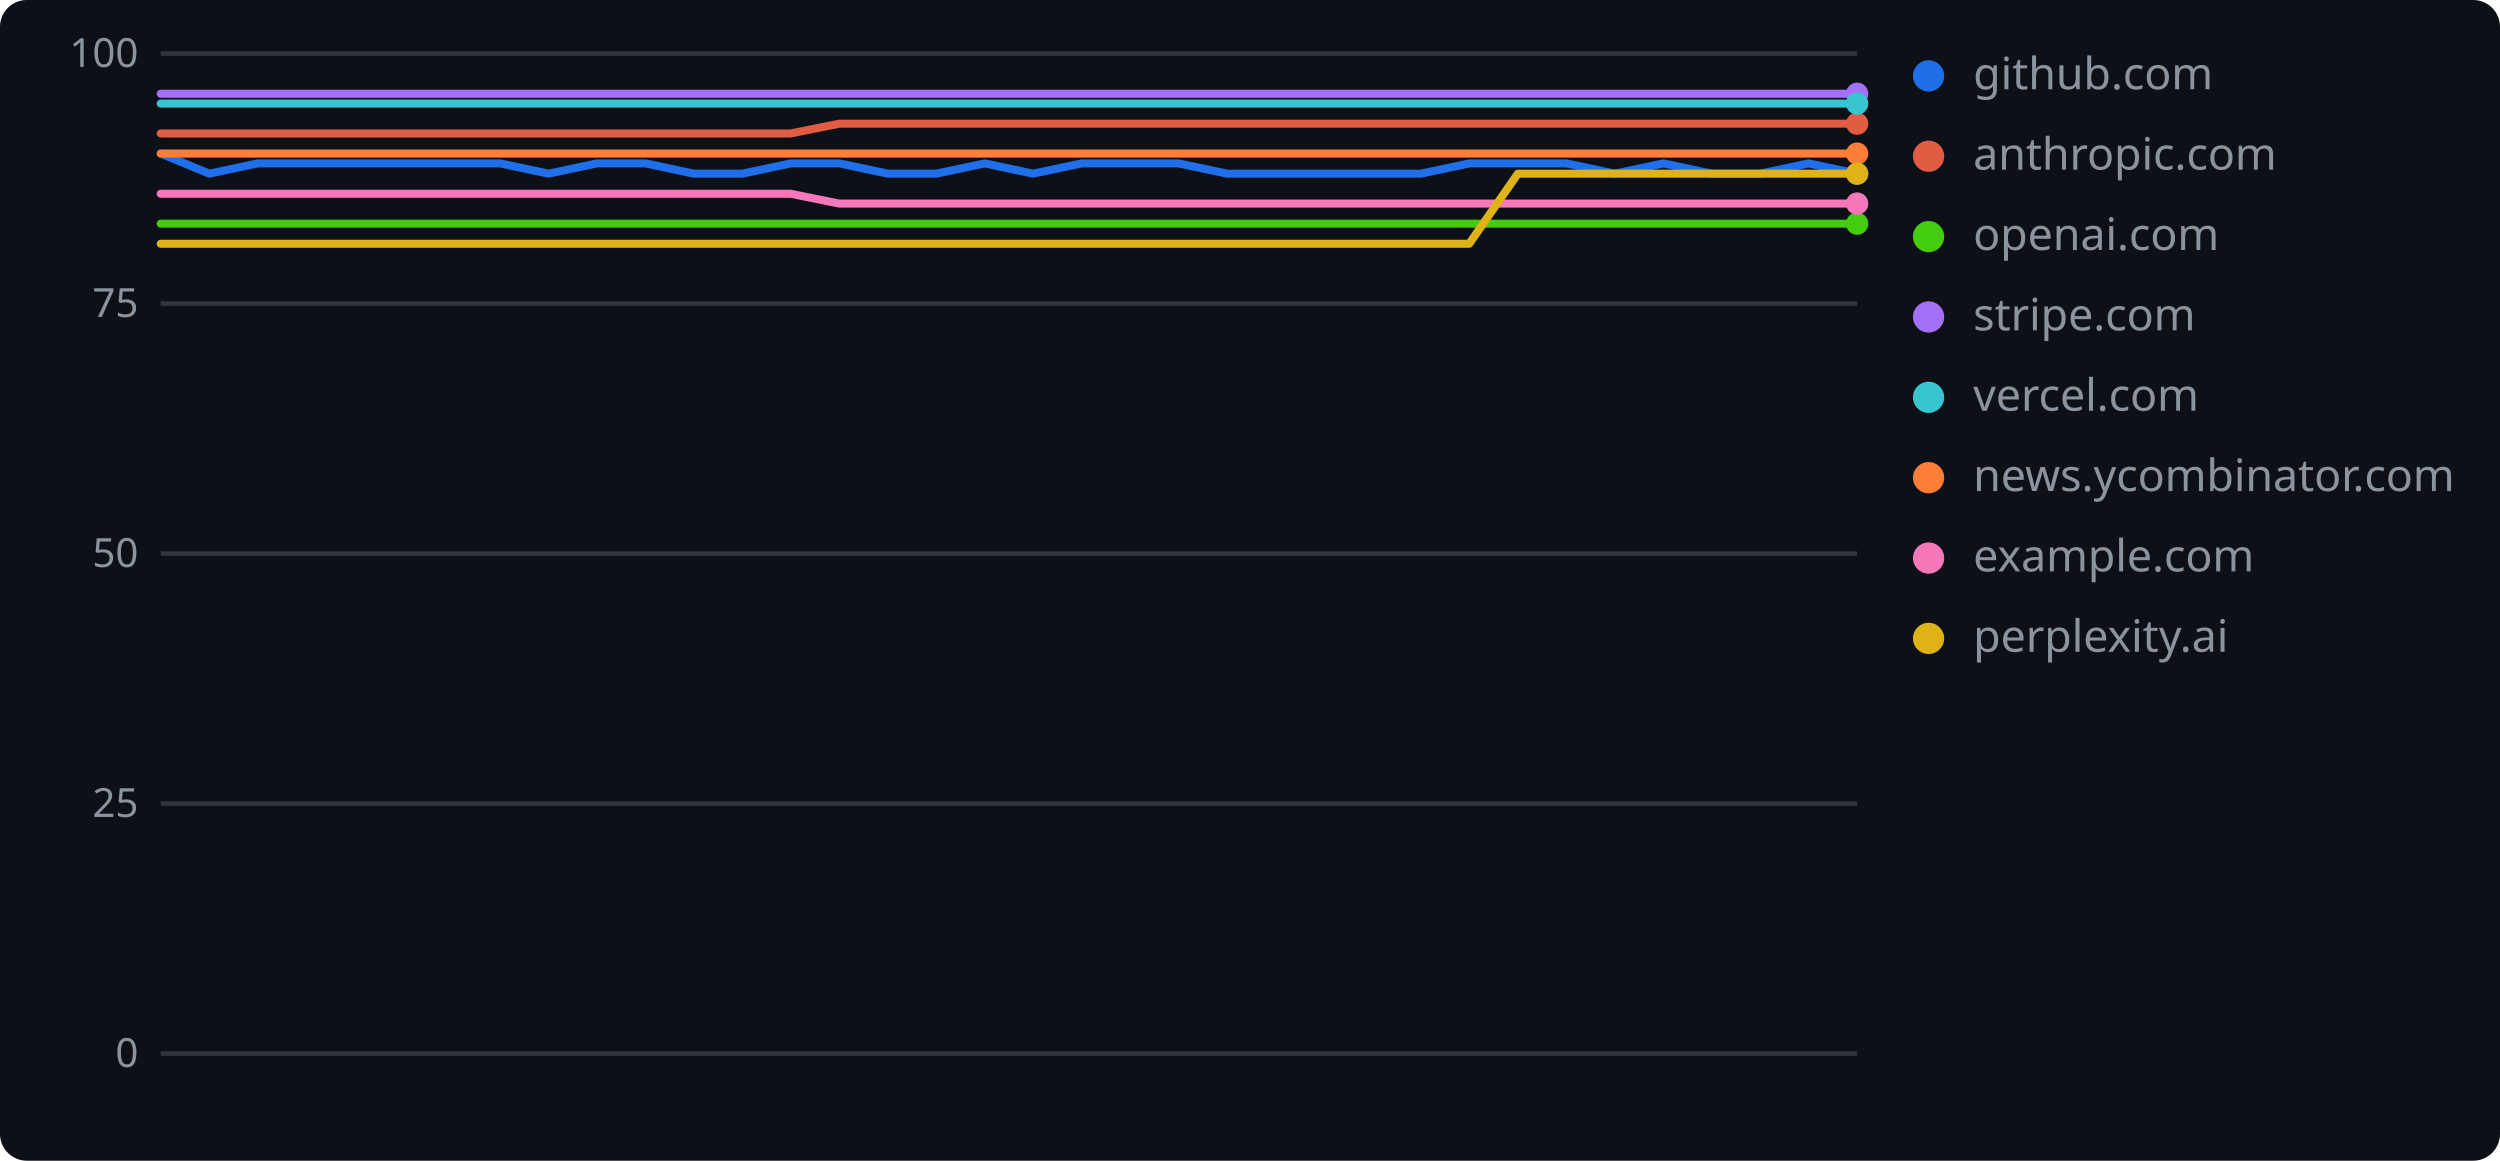
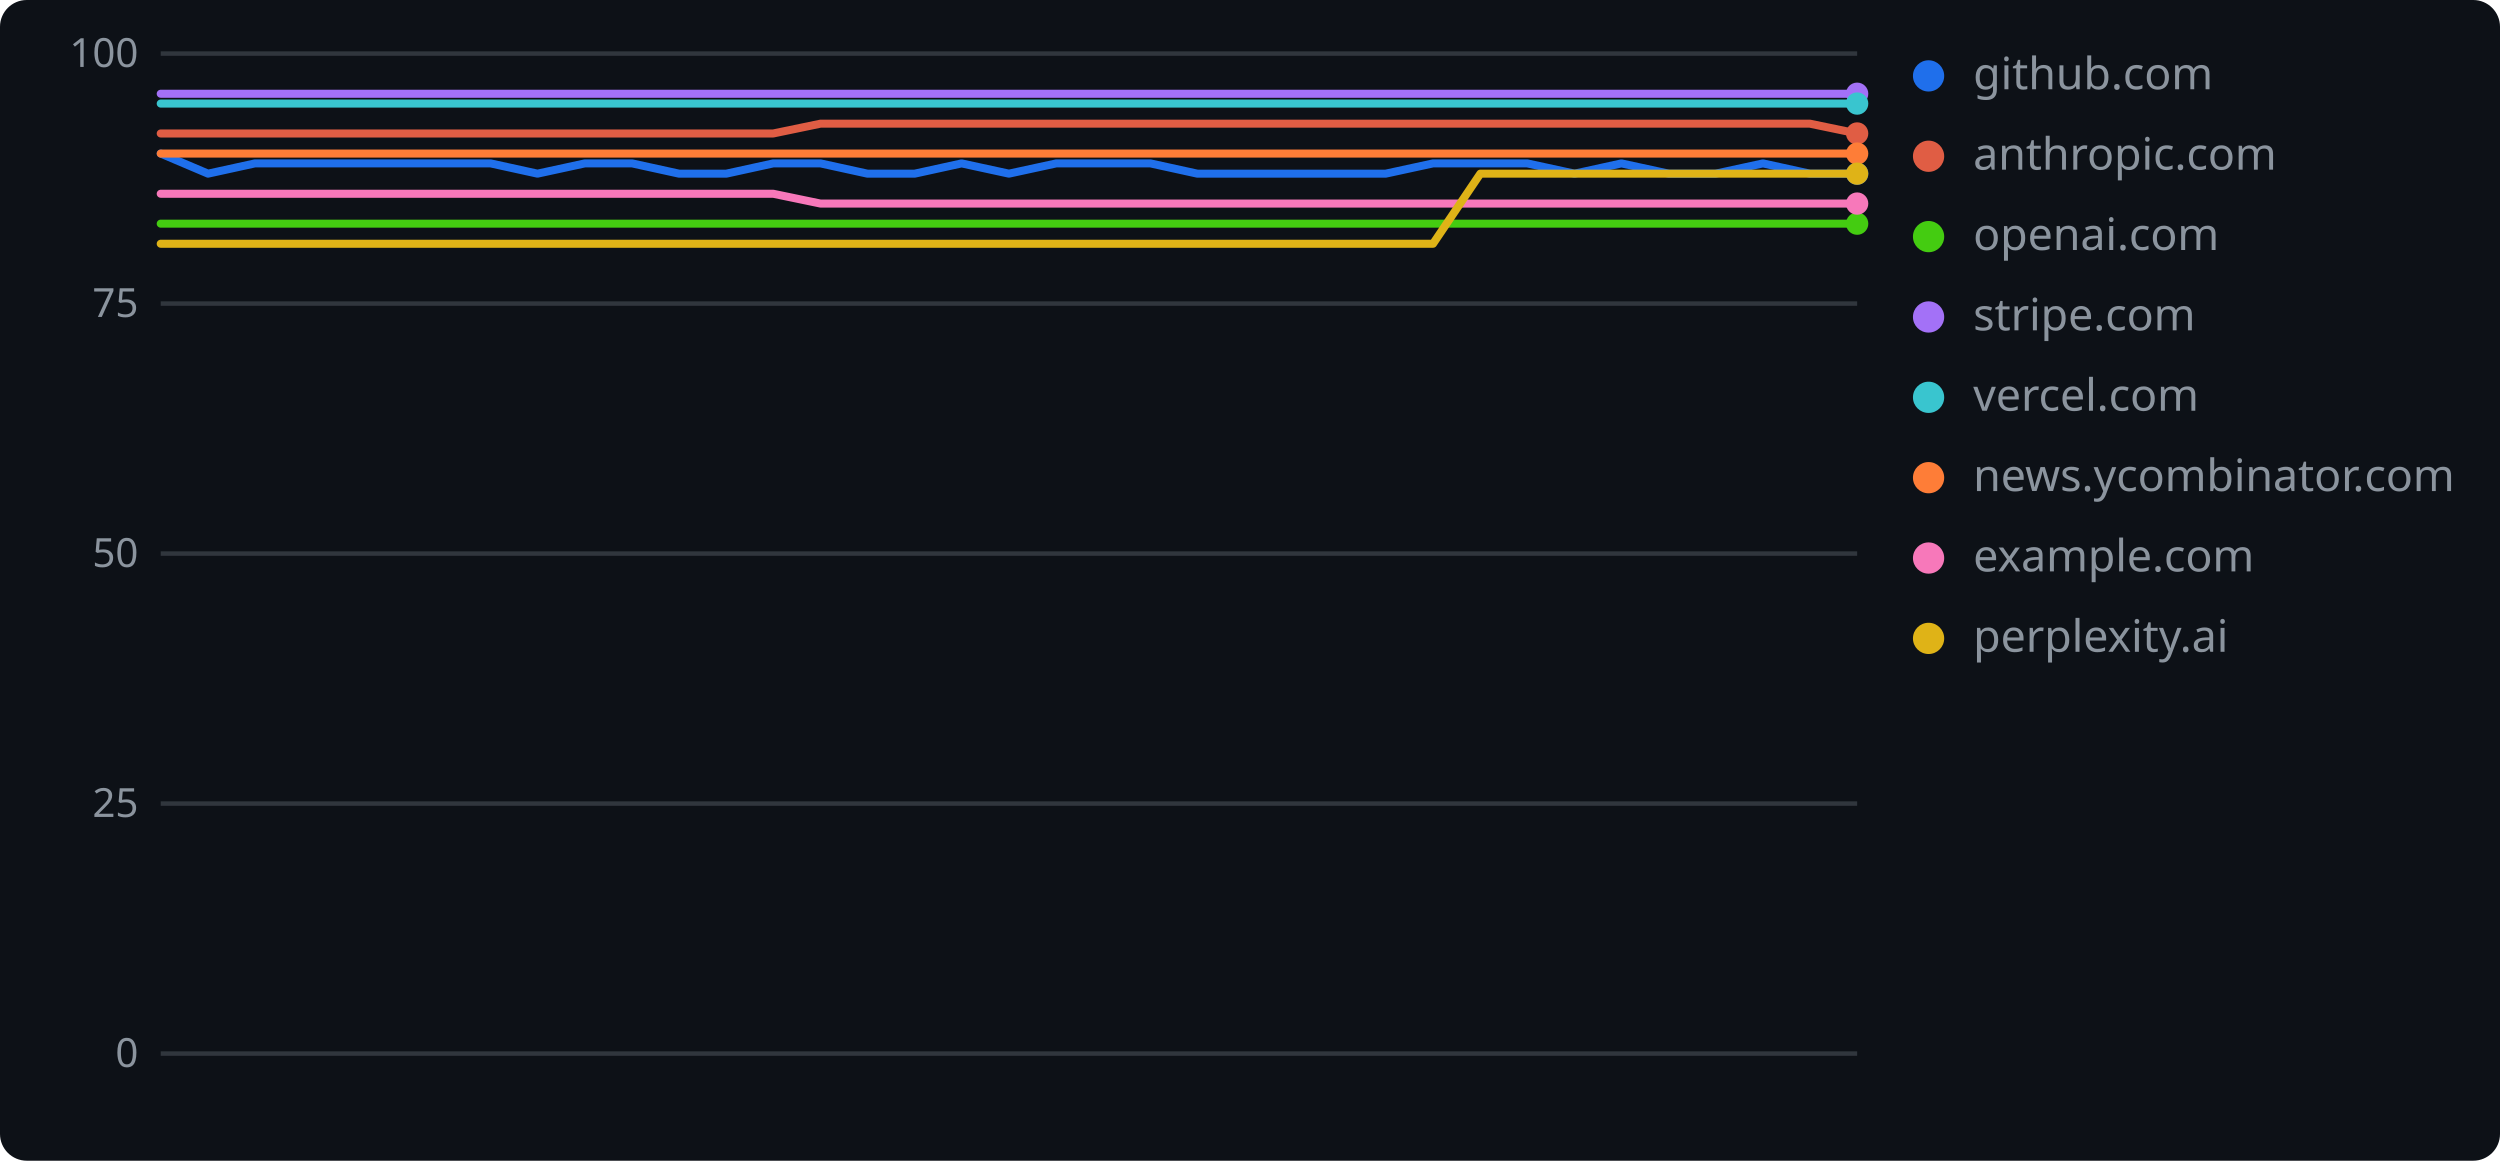
<svg xmlns="http://www.w3.org/2000/svg" width="560" height="260" role="img" aria-label="geolint scores over time">
  <rect width="560" height="260" rx="6" fill="#0d1117" />
  <line x1="36" y1="236.0" x2="416" y2="236.0" stroke="#30363d" stroke-width="1" />
  <text x="31" y="239" text-anchor="end" font-family="Verdana,Geneva,sans-serif" font-size="9" fill="#8b949e">0</text>
  <line x1="36" y1="180.0" x2="416" y2="180.0" stroke="#30363d" stroke-width="1" />
  <text x="31" y="183" text-anchor="end" font-family="Verdana,Geneva,sans-serif" font-size="9" fill="#8b949e">25</text>
  <line x1="36" y1="124.0" x2="416" y2="124.0" stroke="#30363d" stroke-width="1" />
  <text x="31" y="127" text-anchor="end" font-family="Verdana,Geneva,sans-serif" font-size="9" fill="#8b949e">50</text>
  <line x1="36" y1="68.0" x2="416" y2="68.0" stroke="#30363d" stroke-width="1" />
  <text x="31" y="71" text-anchor="end" font-family="Verdana,Geneva,sans-serif" font-size="9" fill="#8b949e">75</text>
  <line x1="36" y1="12.0" x2="416" y2="12.0" stroke="#30363d" stroke-width="1" />
  <text x="31" y="15" text-anchor="end" font-family="Verdana,Geneva,sans-serif" font-size="9" fill="#8b949e">100</text>
-   <polyline points="36.0,34.4 46.9,38.9 57.7,36.6 68.6,36.6 79.4,36.6 90.3,36.6 101.1,36.6 112.0,36.6 122.9,38.9 133.7,36.6 144.6,36.6 155.4,38.9 166.3,38.9 177.1,36.6 188.0,36.6 198.9,38.9 209.7,38.9 220.6,36.6 231.4,38.9 242.3,36.6 253.1,36.6 264.0,36.6 274.9,38.9 285.7,38.9 296.6,38.9 307.4,38.9 318.3,38.9 329.1,36.6 340.0,36.6 350.9,36.6 361.7,38.9 372.6,36.6 383.4,38.9 394.3,38.9 405.1,36.6 416.0,38.9" fill="none" stroke="#1f6feb" stroke-width="1.8" stroke-linejoin="round" stroke-linecap="round" />
+   <polyline points="36.0,34.4 46.6,38.9 57.1,36.6 67.7,36.6 78.2,36.6 88.8,36.6 99.3,36.6 109.9,36.6 120.4,38.9 131.0,36.6 141.6,36.6 152.1,38.9 162.7,38.9 173.2,36.6 183.8,36.6 194.3,38.9 204.9,38.9 215.4,36.6 226.0,38.9 236.6,36.6 247.1,36.6 257.7,36.6 268.2,38.9 278.8,38.9 289.3,38.9 299.9,38.9 310.4,38.9 321.0,36.6 331.6,36.6 342.1,36.6 352.7,38.9 363.2,36.6 373.8,38.9 384.3,38.9 394.9,36.6 405.4,38.9 416.0,38.9" fill="none" stroke="#1f6feb" stroke-width="1.8" stroke-linejoin="round" stroke-linecap="round" />
  <circle cx="416.0" cy="38.9" r="2.5" fill="#1f6feb" />
  <circle cx="432" cy="17" r="3.5" fill="#1f6feb" />
  <text x="442" y="20" font-family="Verdana,Geneva,sans-serif" font-size="10" fill="#8b949e">github.com</text>
-   <polyline points="36.0,29.9 46.9,29.9 57.7,29.9 68.6,29.9 79.4,29.9 90.3,29.9 101.1,29.9 112.0,29.9 122.9,29.9 133.7,29.9 144.6,29.9 155.4,29.9 166.3,29.9 177.1,29.9 188.0,27.7 198.9,27.7 209.7,27.7 220.6,27.7 231.4,27.7 242.3,27.7 253.1,27.7 264.0,27.7 274.9,27.7 285.7,27.7 296.6,27.7 307.4,27.7 318.3,27.7 329.1,27.7 340.0,27.7 350.9,27.7 361.7,27.7 372.6,27.7 383.4,27.7 394.3,27.7 405.1,27.7 416.0,27.7" fill="none" stroke="#e05d44" stroke-width="1.8" stroke-linejoin="round" stroke-linecap="round" />
-   <circle cx="416.0" cy="27.7" r="2.5" fill="#e05d44" />
+   <polyline points="36.0,29.9 46.6,29.9 57.1,29.9 67.7,29.9 78.2,29.9 88.8,29.9 99.3,29.9 109.9,29.9 120.4,29.9 131.0,29.9 141.6,29.9 152.1,29.9 162.7,29.9 173.2,29.9 183.8,27.7 194.3,27.7 204.9,27.7 215.4,27.7 226.0,27.7 236.6,27.7 247.1,27.7 257.7,27.7 268.2,27.7 278.8,27.7 289.3,27.7 299.9,27.7 310.4,27.7 321.0,27.7 331.6,27.7 342.1,27.7 352.7,27.7 363.2,27.7 373.8,27.7 384.3,27.7 394.9,27.7 405.4,27.7 416.0,29.9" fill="none" stroke="#e05d44" stroke-width="1.8" stroke-linejoin="round" stroke-linecap="round" />
+   <circle cx="416.0" cy="29.9" r="2.5" fill="#e05d44" />
  <circle cx="432" cy="35" r="3.5" fill="#e05d44" />
  <text x="442" y="38" font-family="Verdana,Geneva,sans-serif" font-size="10" fill="#8b949e">anthropic.com</text>
-   <polyline points="36.0,50.1 46.9,50.1 57.7,50.1 68.6,50.1 79.4,50.1 90.3,50.1 101.1,50.1 112.0,50.1 122.9,50.1 133.7,50.1 144.6,50.1 155.4,50.1 166.3,50.1 177.1,50.1 188.0,50.1 198.9,50.1 209.7,50.1 220.6,50.1 231.4,50.1 242.3,50.1 253.1,50.1 264.0,50.1 274.9,50.1 285.7,50.1 296.6,50.1 307.4,50.1 318.3,50.1 329.1,50.1 340.0,50.1 350.9,50.1 361.7,50.1 372.6,50.1 383.4,50.1 394.3,50.1 405.1,50.1 416.0,50.1" fill="none" stroke="#4c1" stroke-width="1.8" stroke-linejoin="round" stroke-linecap="round" />
+   <polyline points="36.0,50.1 46.6,50.1 57.1,50.1 67.7,50.1 78.2,50.1 88.8,50.1 99.3,50.1 109.9,50.1 120.4,50.1 131.0,50.1 141.6,50.1 152.1,50.1 162.7,50.1 173.2,50.1 183.8,50.1 194.3,50.1 204.9,50.1 215.4,50.1 226.0,50.1 236.6,50.1 247.1,50.1 257.7,50.1 268.2,50.1 278.8,50.1 289.3,50.1 299.9,50.1 310.4,50.1 321.0,50.1 331.6,50.1 342.1,50.1 352.7,50.1 363.2,50.1 373.8,50.1 384.3,50.1 394.9,50.1 405.4,50.1 416.0,50.1" fill="none" stroke="#4c1" stroke-width="1.8" stroke-linejoin="round" stroke-linecap="round" />
  <circle cx="416.0" cy="50.1" r="2.5" fill="#4c1" />
  <circle cx="432" cy="53" r="3.5" fill="#4c1" />
  <text x="442" y="56" font-family="Verdana,Geneva,sans-serif" font-size="10" fill="#8b949e">openai.com</text>
-   <polyline points="36.0,21.0 46.9,21.0 57.7,21.0 68.6,21.0 79.4,21.0 90.3,21.0 101.1,21.0 112.0,21.0 122.9,21.0 133.7,21.0 144.6,21.0 155.4,21.0 166.3,21.0 177.1,21.0 188.0,21.0 198.9,21.0 209.7,21.0 220.6,21.0 231.4,21.0 242.3,21.0 253.1,21.0 264.0,21.0 274.9,21.0 285.7,21.0 296.6,21.0 307.4,21.0 318.3,21.0 329.1,21.0 340.0,21.0 350.9,21.0 361.7,21.0 372.6,21.0 383.4,21.0 394.3,21.0 405.1,21.0 416.0,21.0" fill="none" stroke="#a371f7" stroke-width="1.8" stroke-linejoin="round" stroke-linecap="round" />
+   <polyline points="36.0,21.0 46.6,21.0 57.1,21.0 67.7,21.0 78.2,21.0 88.8,21.0 99.3,21.0 109.9,21.0 120.4,21.0 131.0,21.0 141.6,21.0 152.1,21.0 162.7,21.0 173.2,21.0 183.8,21.0 194.3,21.0 204.9,21.0 215.4,21.0 226.0,21.0 236.6,21.0 247.1,21.0 257.7,21.0 268.2,21.0 278.8,21.0 289.3,21.0 299.9,21.0 310.4,21.0 321.0,21.0 331.6,21.0 342.1,21.0 352.7,21.0 363.2,21.0 373.8,21.0 384.3,21.0 394.9,21.0 405.4,21.0 416.0,21.0" fill="none" stroke="#a371f7" stroke-width="1.8" stroke-linejoin="round" stroke-linecap="round" />
  <circle cx="416.0" cy="21.0" r="2.5" fill="#a371f7" />
  <circle cx="432" cy="71" r="3.5" fill="#a371f7" />
  <text x="442" y="74" font-family="Verdana,Geneva,sans-serif" font-size="10" fill="#8b949e">stripe.com</text>
-   <polyline points="36.0,23.2 46.9,23.2 57.7,23.2 68.6,23.2 79.4,23.2 90.3,23.2 101.1,23.2 112.0,23.2 122.9,23.2 133.7,23.2 144.6,23.2 155.4,23.2 166.3,23.2 177.1,23.2 188.0,23.2 198.9,23.2 209.7,23.2 220.6,23.2 231.4,23.2 242.3,23.2 253.1,23.2 264.0,23.2 274.9,23.2 285.7,23.2 296.6,23.2 307.4,23.2 318.3,23.2 329.1,23.2 340.0,23.2 350.9,23.2 361.7,23.2 372.6,23.2 383.4,23.2 394.3,23.2 405.1,23.2 416.0,23.2" fill="none" stroke="#39c5cf" stroke-width="1.8" stroke-linejoin="round" stroke-linecap="round" />
+   <polyline points="36.0,23.2 46.6,23.2 57.1,23.2 67.7,23.2 78.2,23.2 88.8,23.2 99.3,23.2 109.9,23.2 120.4,23.2 131.0,23.2 141.6,23.2 152.1,23.2 162.7,23.2 173.2,23.2 183.8,23.2 194.3,23.2 204.9,23.2 215.4,23.2 226.0,23.2 236.6,23.2 247.1,23.2 257.7,23.2 268.2,23.2 278.8,23.2 289.3,23.2 299.9,23.2 310.4,23.2 321.0,23.2 331.6,23.2 342.1,23.2 352.7,23.2 363.2,23.2 373.8,23.2 384.3,23.2 394.9,23.2 405.4,23.2 416.0,23.2" fill="none" stroke="#39c5cf" stroke-width="1.8" stroke-linejoin="round" stroke-linecap="round" />
  <circle cx="416.0" cy="23.2" r="2.5" fill="#39c5cf" />
  <circle cx="432" cy="89" r="3.5" fill="#39c5cf" />
  <text x="442" y="92" font-family="Verdana,Geneva,sans-serif" font-size="10" fill="#8b949e">vercel.com</text>
-   <polyline points="36.0,34.4 46.9,34.4 57.7,34.4 68.6,34.4 79.4,34.4 90.3,34.4 101.1,34.4 112.0,34.4 122.9,34.4 133.7,34.4 144.6,34.4 155.4,34.4 166.3,34.4 177.1,34.4 188.0,34.4 198.9,34.4 209.7,34.4 220.6,34.4 231.4,34.4 242.3,34.4 253.1,34.4 264.0,34.4 274.9,34.4 285.7,34.4 296.6,34.4 307.4,34.4 318.3,34.4 329.1,34.4 340.0,34.4 350.9,34.4 361.7,34.4 372.6,34.4 383.4,34.4 394.3,34.4 405.1,34.4 416.0,34.4" fill="none" stroke="#fe7d37" stroke-width="1.8" stroke-linejoin="round" stroke-linecap="round" />
+   <polyline points="36.0,34.4 46.6,34.4 57.1,34.4 67.7,34.4 78.2,34.4 88.8,34.4 99.3,34.4 109.9,34.4 120.4,34.4 131.0,34.4 141.6,34.4 152.1,34.4 162.7,34.4 173.2,34.4 183.8,34.4 194.3,34.4 204.9,34.4 215.4,34.4 226.0,34.4 236.6,34.4 247.1,34.4 257.7,34.4 268.2,34.4 278.8,34.4 289.3,34.4 299.9,34.4 310.4,34.4 321.0,34.4 331.6,34.4 342.1,34.4 352.7,34.4 363.2,34.4 373.8,34.4 384.3,34.4 394.9,34.4 405.4,34.4 416.0,34.4" fill="none" stroke="#fe7d37" stroke-width="1.8" stroke-linejoin="round" stroke-linecap="round" />
  <circle cx="416.0" cy="34.4" r="2.5" fill="#fe7d37" />
  <circle cx="432" cy="107" r="3.5" fill="#fe7d37" />
  <text x="442" y="110" font-family="Verdana,Geneva,sans-serif" font-size="10" fill="#8b949e">news.ycombinator.com</text>
-   <polyline points="36.0,43.4 46.9,43.4 57.7,43.4 68.6,43.4 79.4,43.4 90.3,43.4 101.1,43.4 112.0,43.4 122.9,43.4 133.7,43.4 144.6,43.4 155.4,43.4 166.3,43.4 177.1,43.4 188.0,45.6 198.9,45.6 209.7,45.6 220.6,45.6 231.4,45.6 242.3,45.6 253.1,45.6 264.0,45.6 274.9,45.6 285.7,45.6 296.6,45.6 307.4,45.6 318.3,45.6 329.1,45.6 340.0,45.6 350.9,45.6 361.7,45.6 372.6,45.6 383.4,45.6 394.3,45.6 405.1,45.6 416.0,45.6" fill="none" stroke="#f778ba" stroke-width="1.8" stroke-linejoin="round" stroke-linecap="round" />
+   <polyline points="36.0,43.4 46.6,43.4 57.1,43.4 67.7,43.4 78.2,43.4 88.8,43.4 99.3,43.4 109.9,43.4 120.4,43.4 131.0,43.4 141.6,43.4 152.1,43.4 162.7,43.4 173.2,43.4 183.8,45.6 194.3,45.6 204.9,45.6 215.4,45.6 226.0,45.6 236.6,45.6 247.1,45.6 257.7,45.6 268.2,45.6 278.8,45.6 289.3,45.6 299.9,45.6 310.4,45.6 321.0,45.6 331.6,45.6 342.1,45.6 352.7,45.6 363.2,45.6 373.8,45.6 384.3,45.6 394.9,45.6 405.4,45.6 416.0,45.6" fill="none" stroke="#f778ba" stroke-width="1.8" stroke-linejoin="round" stroke-linecap="round" />
  <circle cx="416.0" cy="45.6" r="2.5" fill="#f778ba" />
  <circle cx="432" cy="125" r="3.5" fill="#f778ba" />
  <text x="442" y="128" font-family="Verdana,Geneva,sans-serif" font-size="10" fill="#8b949e">example.com</text>
-   <polyline points="36.0,54.6 46.9,54.6 57.7,54.6 68.6,54.6 79.4,54.6 90.3,54.6 101.1,54.6 112.0,54.6 122.9,54.6 133.7,54.6 144.6,54.6 155.4,54.6 166.3,54.6 177.1,54.6 188.0,54.6 198.9,54.6 209.7,54.6 220.6,54.6 231.4,54.6 242.3,54.6 253.1,54.6 264.0,54.6 274.9,54.6 285.7,54.6 296.6,54.6 307.4,54.6 318.3,54.6 329.1,54.6 340.0,38.9 350.9,38.9 361.7,38.9 372.6,38.9 383.4,38.9 394.3,38.9 405.1,38.9 416.0,38.9" fill="none" stroke="#dfb317" stroke-width="1.8" stroke-linejoin="round" stroke-linecap="round" />
+   <polyline points="36.0,54.6 46.6,54.6 57.1,54.6 67.7,54.6 78.2,54.6 88.8,54.6 99.3,54.6 109.9,54.6 120.4,54.6 131.0,54.6 141.6,54.6 152.1,54.6 162.7,54.6 173.2,54.6 183.8,54.6 194.3,54.6 204.9,54.6 215.4,54.6 226.0,54.6 236.6,54.6 247.1,54.6 257.7,54.6 268.2,54.6 278.8,54.6 289.3,54.6 299.9,54.6 310.4,54.6 321.0,54.6 331.6,38.9 342.1,38.9 352.7,38.9 363.2,38.9 373.8,38.9 384.3,38.9 394.9,38.9 405.4,38.9 416.0,38.9" fill="none" stroke="#dfb317" stroke-width="1.8" stroke-linejoin="round" stroke-linecap="round" />
  <circle cx="416.0" cy="38.9" r="2.5" fill="#dfb317" />
  <circle cx="432" cy="143" r="3.5" fill="#dfb317" />
  <text x="442" y="146" font-family="Verdana,Geneva,sans-serif" font-size="10" fill="#8b949e">perplexity.ai</text>
</svg>
